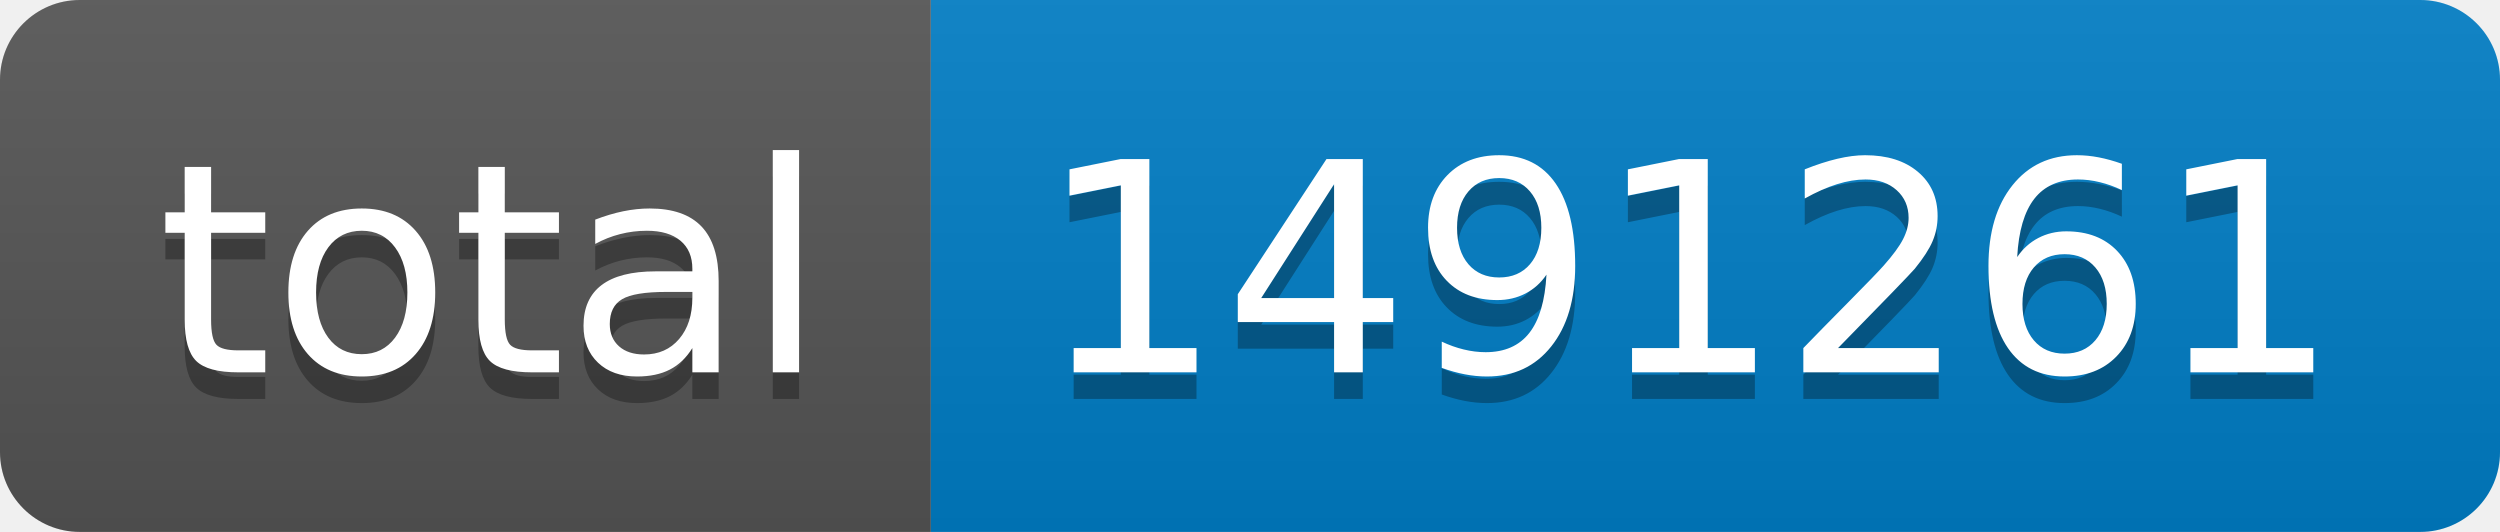
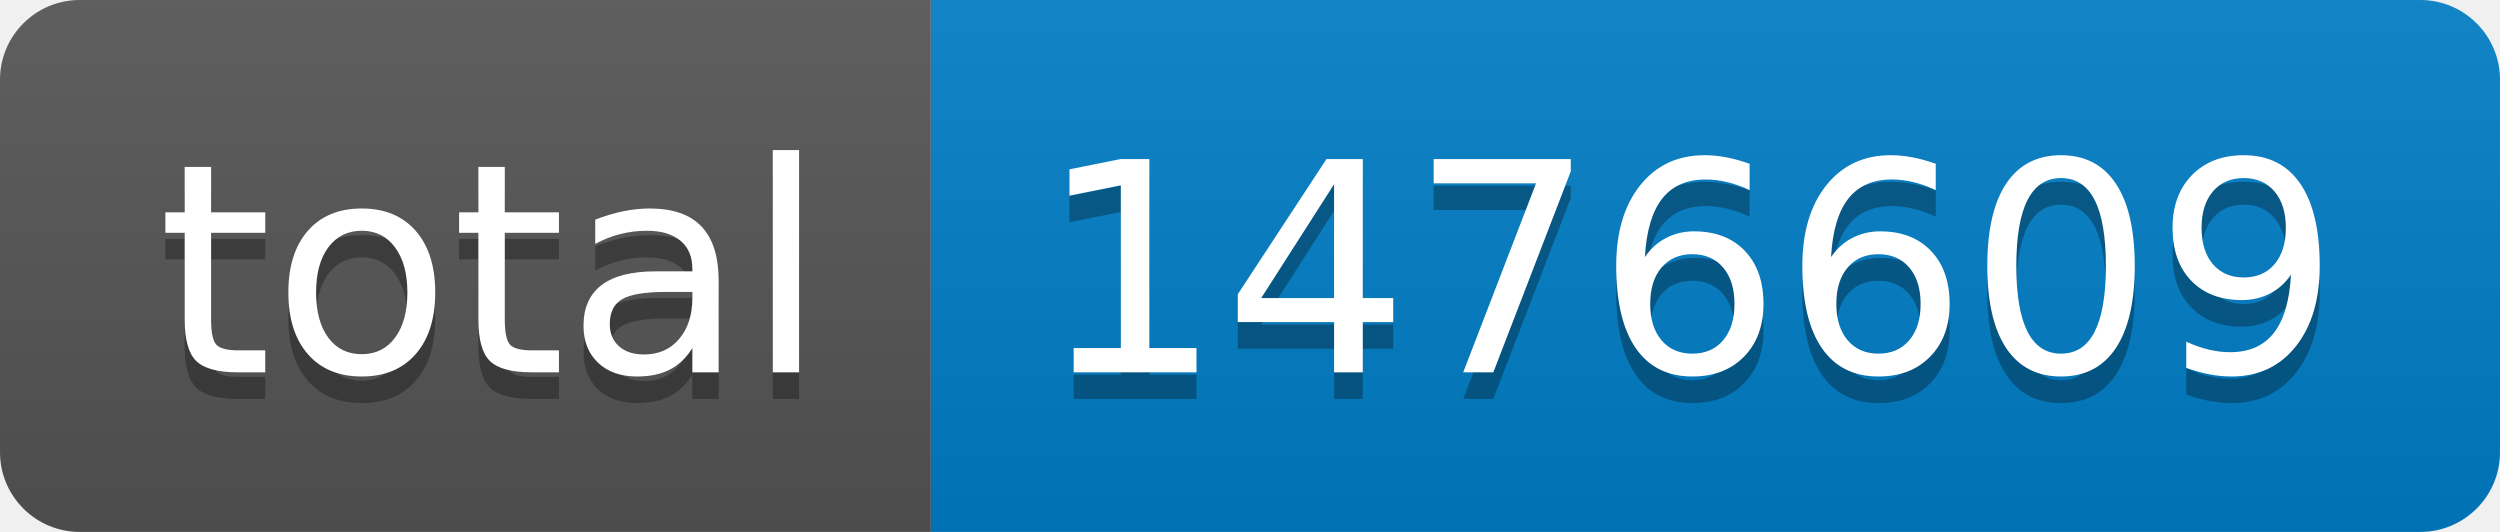
- <svg xmlns="http://www.w3.org/2000/svg" width="94" height="20" role="img" aria-label="total: 1491261">
+ <svg xmlns="http://www.w3.org/2000/svg" width="94" height="20" role="img" aria-label="total: 1476609">
  <linearGradient id="s" x2="0" y2="100%">
    <stop offset="0" stop-color="#bbb" stop-opacity=".1" />
    <stop offset="1" stop-opacity=".1" />
  </linearGradient>
  <clipPath id="r">
    <rect width="94" height="20" rx="3" fill="#fff" />
  </clipPath>
  <g clip-path="url(#r)">
    <rect width="35" height="20" fill="#555" />
    <rect x="35" width="59" height="20" fill="#007ec6" />
    <rect width="94" height="20" fill="url(#s)" />
  </g>
  <g fill="#fff" text-anchor="middle" font-family="Verdana,Geneva,DejaVu Sans,sans-serif" text-rendering="geometricPrecision" font-size="110">
    <text aria-hidden="true" x="185" y="150" fill="#010101" fill-opacity=".3" transform="scale(.1)" textLength="250">total</text>
    <text x="185" y="140" transform="scale(.1)" fill="#fff" textLength="250">total</text>
-     <text aria-hidden="true" x="635" y="150" fill="#010101" fill-opacity=".3" transform="scale(.1)" textLength="490">1491261</text>
-     <text x="635" y="140" transform="scale(.1)" fill="#fff" textLength="490">1491261</text>
+     <text aria-hidden="true" x="635" y="150" fill="#010101" fill-opacity=".3" transform="scale(.1)" textLength="490">1476609</text>
+     <text x="635" y="140" transform="scale(.1)" fill="#fff" textLength="490">1476609</text>
  </g>
</svg>
